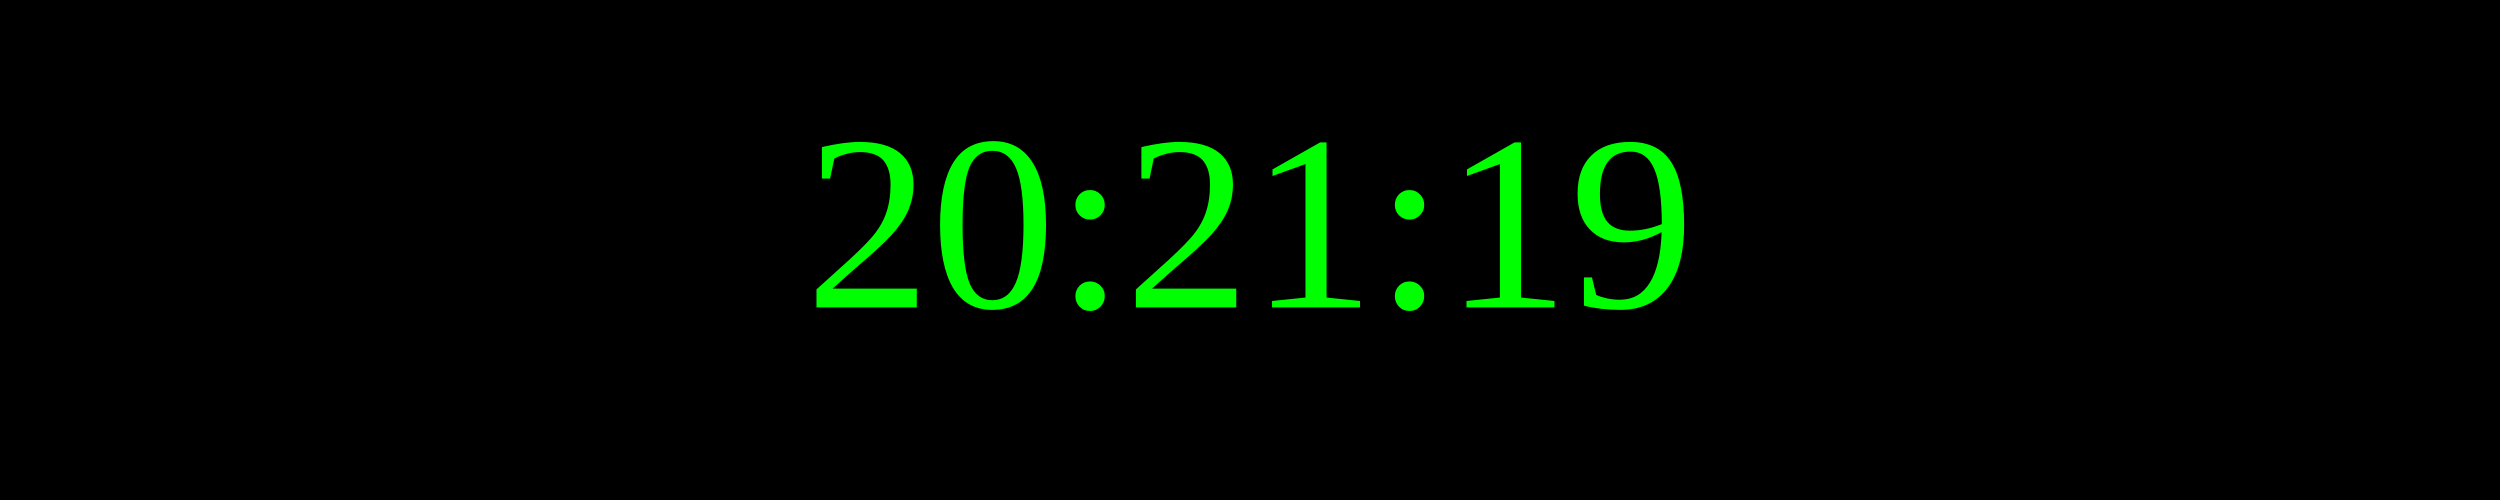
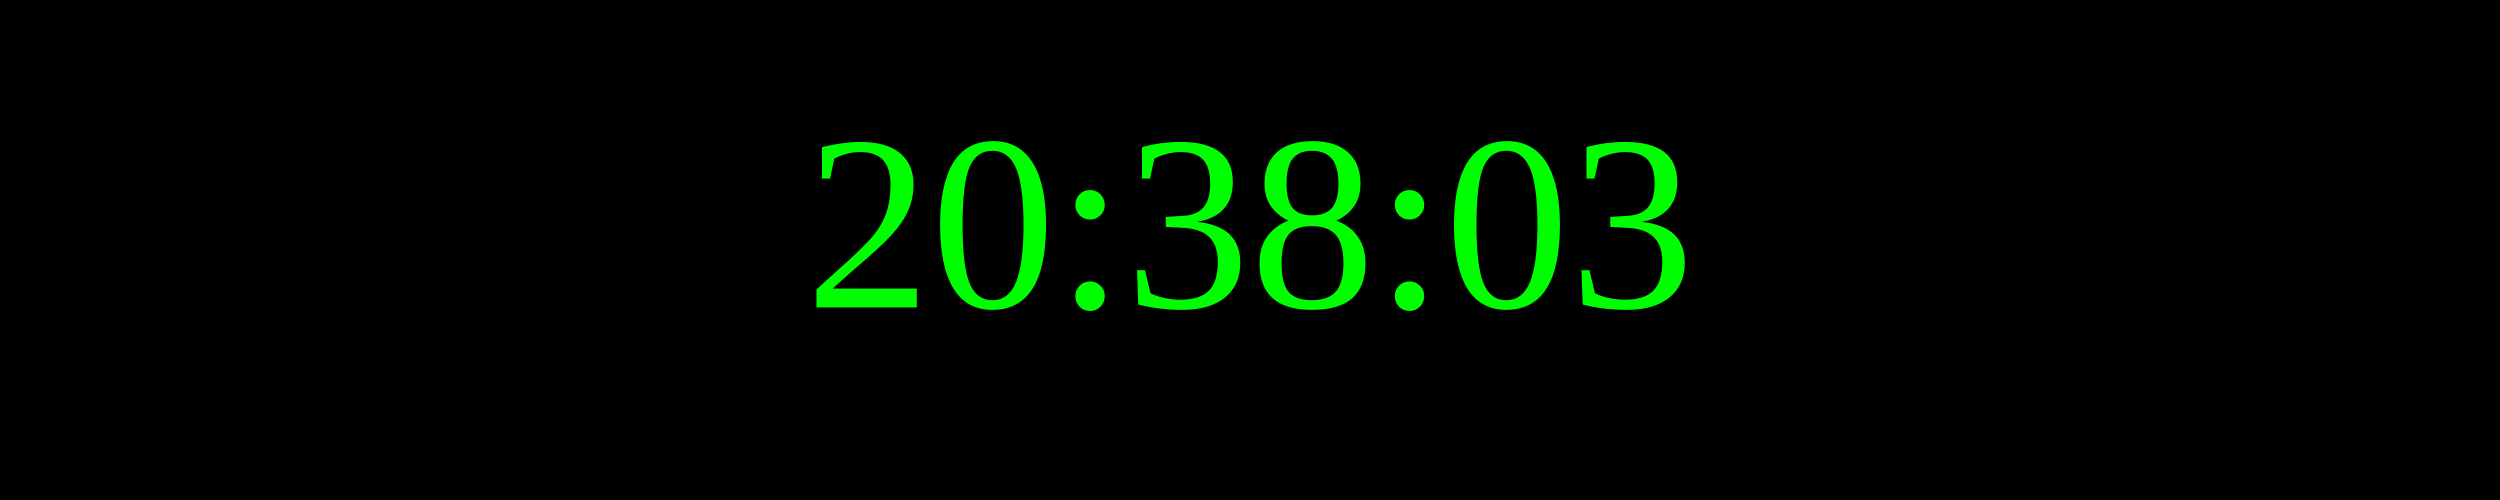
<svg xmlns="http://www.w3.org/2000/svg" width="250" height="50">
  <rect width="100%" height="100%" fill="black" />
  <text x="50%" y="50%" font-size="25" fill="lime" text-anchor="middle" dominant-baseline="middle">
- 20:21:19
+ 20:38:03
</text>
</svg>
